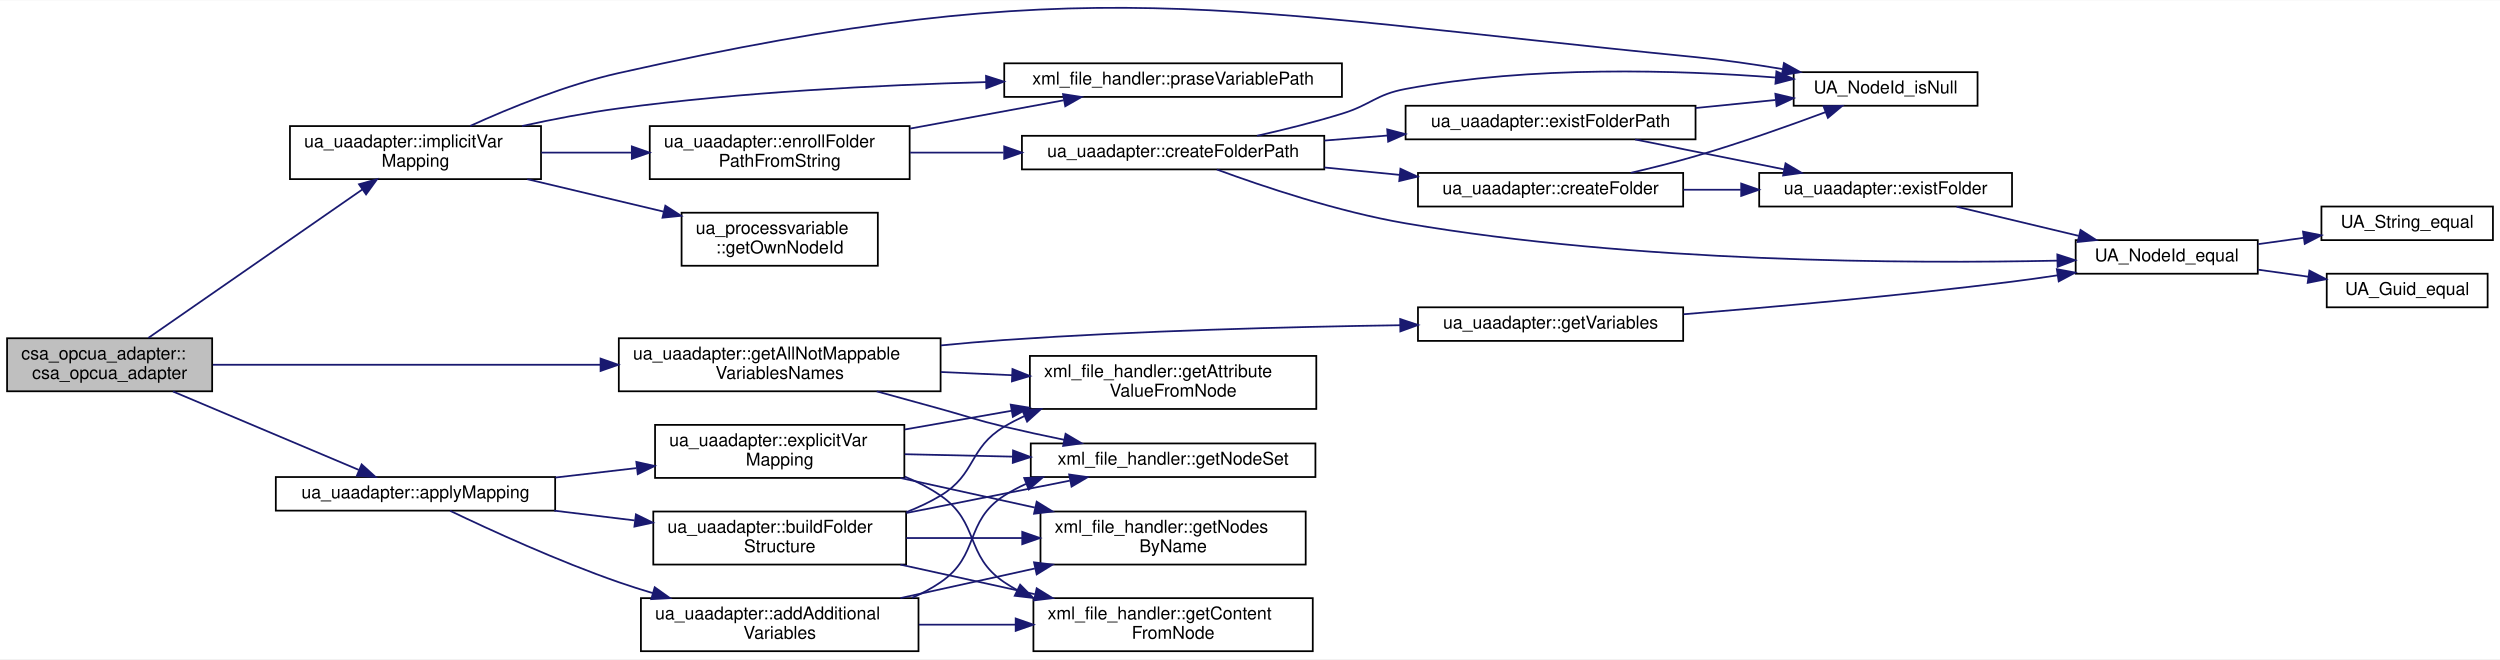
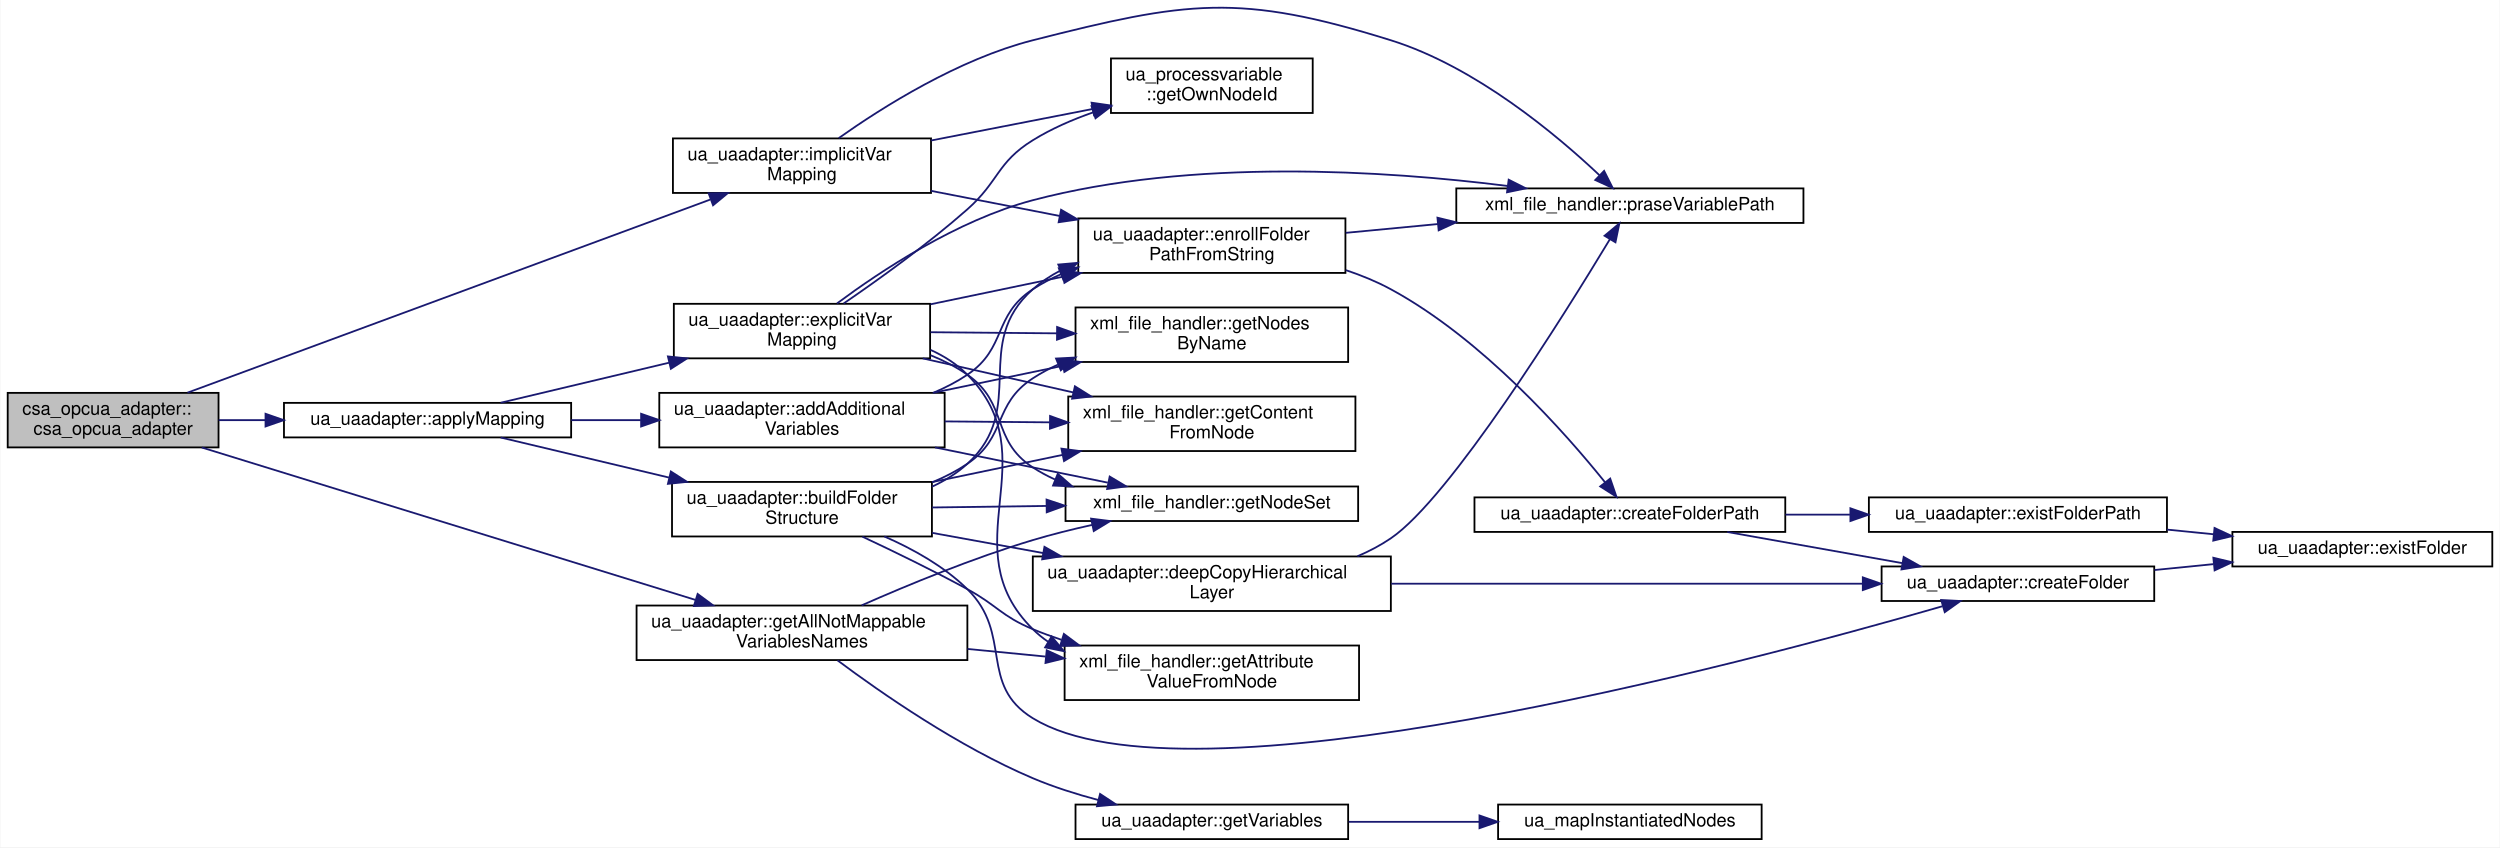
- <svg xmlns="http://www.w3.org/2000/svg" xmlns:xlink="http://www.w3.org/1999/xlink" width="1414pt" height="373pt" viewBox="0.00 0.00 1414.00 372.63">
-   <g id="graph0" class="graph" transform="scale(1 1) rotate(0) translate(4 368.6264)">
-     <polygon fill="#ffffff" stroke="transparent" points="-4,4 -4,-368.626 1410,-368.626 1410,4 -4,4" />
+ <svg xmlns="http://www.w3.org/2000/svg" xmlns:xlink="http://www.w3.org/1999/xlink" width="1375pt" height="466pt" viewBox="0.00 0.00 1375.00 466.16">
+   <g id="graph0" class="graph" transform="scale(1 1) rotate(0) translate(4 462.1565)">
+     <polygon fill="#ffffff" stroke="transparent" points="-4,4 -4,-462.156 1371,-462.156 1371,4 -4,4" />
    <g id="node1" class="node">
-       <polygon fill="#bfbfbf" stroke="#000000" points="0,-147.5 0,-177.5 116,-177.5 116,-147.5 0,-147.5" />
-       <text text-anchor="start" x="8" y="-165.5" font-family="Helvetica,sans-Serif" font-size="10.00" fill="#000000">csa_opcua_adapter::</text>
-       <text text-anchor="middle" x="58" y="-154.5" font-family="Helvetica,sans-Serif" font-size="10.00" fill="#000000">csa_opcua_adapter</text>
+       <polygon fill="#bfbfbf" stroke="#000000" points="0,-216 0,-246 116,-246 116,-216 0,-216" />
+       <text text-anchor="start" x="8" y="-234" font-family="Helvetica,sans-Serif" font-size="10.00" fill="#000000">csa_opcua_adapter::</text>
+       <text text-anchor="middle" x="58" y="-223" font-family="Helvetica,sans-Serif" font-size="10.00" fill="#000000">csa_opcua_adapter</text>
    </g>
    <g id="node2" class="node">
      <g id="a_node2">
        <a xlink:href="classua__uaadapter.html#a1cd2d3846c18debb7da8526d0b89e3b0" target="_top" xlink:title="Start implicit mapping process. ">
-           <polygon fill="#ffffff" stroke="#000000" points="160,-267.5 160,-297.5 302,-297.5 302,-267.5 160,-267.5" />
-           <text text-anchor="start" x="168" y="-285.5" font-family="Helvetica,sans-Serif" font-size="10.00" fill="#000000">ua_uaadapter::implicitVar</text>
-           <text text-anchor="middle" x="231" y="-274.5" font-family="Helvetica,sans-Serif" font-size="10.00" fill="#000000">Mapping</text>
+           <polygon fill="#ffffff" stroke="#000000" points="366,-356 366,-386 508,-386 508,-356 366,-356" />
+           <text text-anchor="start" x="374" y="-374" font-family="Helvetica,sans-Serif" font-size="10.00" fill="#000000">ua_uaadapter::implicitVar</text>
+           <text text-anchor="middle" x="437" y="-363" font-family="Helvetica,sans-Serif" font-size="10.00" fill="#000000">Mapping</text>
        </a>
      </g>
    </g>
    <g id="edge1" class="edge">
-       <path fill="none" stroke="#191970" d="M79.911,-177.698C110.588,-198.977 166.447,-237.724 200.977,-261.675" />
-       <polygon fill="#191970" stroke="#191970" points="199.056,-264.602 209.267,-267.425 203.045,-258.85 199.056,-264.602" />
-     </g>
-     <g id="node14" class="node">
-       <g id="a_node14">
+       <path fill="none" stroke="#191970" d="M98.92,-246.115C168.713,-271.897 310.565,-324.296 386.443,-352.324" />
+       <polygon fill="#191970" stroke="#191970" points="385.658,-355.766 396.251,-355.948 388.084,-349.199 385.658,-355.766" />
+     </g>
+     <g id="node10" class="node">
+       <g id="a_node10">
        <a xlink:href="classua__uaadapter.html#a65bd1ee16f65bb277257c6f69de0beb3" target="_top" xlink:title="Read mapping file and apply the contained folders, additional variables and pv mappings. ">
-           <polygon fill="#ffffff" stroke="#000000" points="152,-80 152,-99 310,-99 310,-80 152,-80" />
-           <text text-anchor="middle" x="231" y="-87" font-family="Helvetica,sans-Serif" font-size="10.00" fill="#000000">ua_uaadapter::applyMapping</text>
-         </a>
-       </g>
-     </g>
-     <g id="edge19" class="edge">
-       <path fill="none" stroke="#191970" d="M93.846,-147.374C124.789,-134.317 169.086,-115.626 198.889,-103.05" />
-       <polygon fill="#191970" stroke="#191970" points="200.547,-106.149 208.4,-99.036 197.826,-99.7 200.547,-106.149" />
-     </g>
-     <g id="node22" class="node">
-       <g id="a_node22">
+           <polygon fill="#ffffff" stroke="#000000" points="152,-221.5 152,-240.5 310,-240.5 310,-221.5 152,-221.5" />
+           <text text-anchor="middle" x="231" y="-228.5" font-family="Helvetica,sans-Serif" font-size="10.00" fill="#000000">ua_uaadapter::applyMapping</text>
+         </a>
+       </g>
+     </g>
+     <g id="edge11" class="edge">
+       <path fill="none" stroke="#191970" d="M116.088,-231C124.343,-231 132.986,-231 141.667,-231" />
+       <polygon fill="#191970" stroke="#191970" points="141.854,-234.5 151.854,-231 141.854,-227.5 141.854,-234.5" />
+     </g>
+     <g id="node19" class="node">
+       <g id="a_node19">
        <a xlink:href="classua__uaadapter.html#a7a221f466bc35e7a18779d02748dc8ae" target="_top" xlink:title="Methode to get all names from all potential VarableNodes from XML-Mappingfile which could not allocat...">
-           <polygon fill="#ffffff" stroke="#000000" points="346,-147.5 346,-177.5 528,-177.5 528,-147.5 346,-147.5" />
-           <text text-anchor="start" x="354" y="-165.5" font-family="Helvetica,sans-Serif" font-size="10.00" fill="#000000">ua_uaadapter::getAllNotMappable</text>
-           <text text-anchor="middle" x="437" y="-154.5" font-family="Helvetica,sans-Serif" font-size="10.00" fill="#000000">VariablesNames</text>
-         </a>
-       </g>
-     </g>
-     <g id="edge34" class="edge">
-       <path fill="none" stroke="#191970" d="M116.388,-162.5C174.672,-162.5 265.413,-162.5 335.504,-162.5" />
-       <polygon fill="#191970" stroke="#191970" points="335.69,-166 345.69,-162.5 335.69,-159 335.69,-166" />
+           <polygon fill="#ffffff" stroke="#000000" points="346,-99 346,-129 528,-129 528,-99 346,-99" />
+           <text text-anchor="start" x="354" y="-117" font-family="Helvetica,sans-Serif" font-size="10.00" fill="#000000">ua_uaadapter::getAllNotMappable</text>
+           <text text-anchor="middle" x="437" y="-106" font-family="Helvetica,sans-Serif" font-size="10.00" fill="#000000">VariablesNames</text>
+         </a>
+       </g>
+     </g>
+     <g id="edge35" class="edge">
+       <path fill="none" stroke="#191970" d="M106.772,-215.944C176.322,-194.473 303.812,-155.116 378.399,-132.09" />
+       <polygon fill="#191970" stroke="#191970" points="379.593,-135.385 388.116,-129.091 377.528,-128.696 379.593,-135.385" />
    </g>
    <g id="node3" class="node">
      <g id="a_node3">
        <a xlink:href="classua__uaadapter.html#ad11a51b86dccf75cf46551e1ed5a3854" target="_top" xlink:title="Create folder structure based on the given path. ">
-           <polygon fill="#ffffff" stroke="#000000" points="363.5,-267.5 363.5,-297.5 510.5,-297.5 510.5,-267.5 363.5,-267.5" />
-           <text text-anchor="start" x="371.5" y="-285.5" font-family="Helvetica,sans-Serif" font-size="10.00" fill="#000000">ua_uaadapter::enrollFolder</text>
-           <text text-anchor="middle" x="437" y="-274.5" font-family="Helvetica,sans-Serif" font-size="10.00" fill="#000000">PathFromString</text>
+           <polygon fill="#ffffff" stroke="#000000" points="589,-312 589,-342 736,-342 736,-312 589,-312" />
+           <text text-anchor="start" x="597" y="-330" font-family="Helvetica,sans-Serif" font-size="10.00" fill="#000000">ua_uaadapter::enrollFolder</text>
+           <text text-anchor="middle" x="662.5" y="-319" font-family="Helvetica,sans-Serif" font-size="10.00" fill="#000000">PathFromString</text>
        </a>
      </g>
    </g>
    <g id="edge2" class="edge">
-       <path fill="none" stroke="#191970" d="M302.182,-282.5C318.554,-282.5 336.116,-282.5 352.975,-282.5" />
-       <polygon fill="#191970" stroke="#191970" points="353.364,-286 363.364,-282.5 353.364,-279 353.364,-286" />
+       <path fill="none" stroke="#191970" d="M508.04,-357.139C530.519,-352.752 555.574,-347.864 578.851,-343.322" />
+       <polygon fill="#191970" stroke="#191970" points="579.562,-346.749 588.706,-341.399 578.221,-339.879 579.562,-346.749" />
    </g>
    <g id="node4" class="node">
      <g id="a_node4">
        <a xlink:href="classxml__file__handler.html#a50e4f019be78284e9e6ab1259685dd61" target="_top" xlink:title="This methode splitt a given string bey the given seperators. ">
-           <polygon fill="#ffffff" stroke="#000000" points="564,-314 564,-333 755,-333 755,-314 564,-314" />
-           <text text-anchor="middle" x="659.5" y="-321" font-family="Helvetica,sans-Serif" font-size="10.00" fill="#000000">xml_file_handler::praseVariablePath</text>
-         </a>
-       </g>
-     </g>
-     <g id="edge17" class="edge">
-       <path fill="none" stroke="#191970" d="M291.252,-297.534C308.802,-301.386 328.077,-305.111 346,-307.5 414.825,-316.675 492.795,-320.68 553.759,-322.389" />
-       <polygon fill="#191970" stroke="#191970" points="553.69,-325.889 563.779,-322.654 553.874,-318.891 553.69,-325.889" />
-     </g>
-     <g id="node6" class="node">
-       <g id="a_node6">
-         <a xlink:href="open62541_8h.html#a1a6d82c6228c07e7c9051a0796f482b2" target="_top" xlink:title="UA_NodeId_isNull">
-           <polygon fill="#ffffff" stroke="#000000" points="1010.5,-309 1010.5,-328 1114.5,-328 1114.5,-309 1010.5,-309" />
-           <text text-anchor="middle" x="1062.5" y="-316" font-family="Helvetica,sans-Serif" font-size="10.00" fill="#000000">UA_NodeId_isNull</text>
-         </a>
-       </g>
-     </g>
-     <g id="edge16" class="edge">
-       <path fill="none" stroke="#191970" d="M261.914,-297.575C284.614,-307.899 316.505,-320.878 346,-327.5 610.122,-386.797 685.601,-362.971 955,-336.5 970.989,-334.929 988.197,-332.42 1004.056,-329.768" />
-       <polygon fill="#191970" stroke="#191970" points="1004.995,-333.158 1014.257,-328.014 1003.808,-326.26 1004.995,-333.158" />
-     </g>
-     <g id="node13" class="node">
-       <g id="a_node13">
+           <polygon fill="#ffffff" stroke="#000000" points="797,-339.5 797,-358.5 988,-358.5 988,-339.5 797,-339.5" />
+           <text text-anchor="middle" x="892.5" y="-346.5" font-family="Helvetica,sans-Serif" font-size="10.00" fill="#000000">xml_file_handler::praseVariablePath</text>
+         </a>
+       </g>
+     </g>
+     <g id="edge9" class="edge">
+       <path fill="none" stroke="#191970" d="M457.22,-386.174C481.216,-403.146 523.143,-429.618 564,-440 648.859,-461.564 677.424,-466.098 761,-440 807.701,-425.417 852.419,-387.79 875.754,-365.755" />
+       <polygon fill="#191970" stroke="#191970" points="878.323,-368.14 883.084,-358.675 873.46,-363.105 878.323,-368.14" />
+     </g>
+     <g id="node9" class="node">
+       <g id="a_node9">
        <a xlink:href="classua__processvariable.html#a3fa602a9d9036b423ea54f9b9b8544bd" target="_top" xlink:title="Get node id of this processvariable instance. ">
-           <polygon fill="#ffffff" stroke="#000000" points="381.5,-218.5 381.5,-248.5 492.5,-248.5 492.5,-218.5 381.5,-218.5" />
-           <text text-anchor="start" x="389.5" y="-236.5" font-family="Helvetica,sans-Serif" font-size="10.00" fill="#000000">ua_processvariable</text>
-           <text text-anchor="middle" x="437" y="-225.5" font-family="Helvetica,sans-Serif" font-size="10.00" fill="#000000">::getOwnNodeId</text>
-         </a>
-       </g>
-     </g>
-     <g id="edge18" class="edge">
-       <path fill="none" stroke="#191970" d="M294.207,-267.465C318.635,-261.655 346.591,-255.005 371.255,-249.138" />
-       <polygon fill="#191970" stroke="#191970" points="372.325,-252.482 381.243,-246.762 370.705,-245.672 372.325,-252.482" />
+           <polygon fill="#ffffff" stroke="#000000" points="607,-400 607,-430 718,-430 718,-400 607,-400" />
+           <text text-anchor="start" x="615" y="-418" font-family="Helvetica,sans-Serif" font-size="10.00" fill="#000000">ua_processvariable</text>
+           <text text-anchor="middle" x="662.5" y="-407" font-family="Helvetica,sans-Serif" font-size="10.00" fill="#000000">::getOwnNodeId</text>
+         </a>
+       </g>
+     </g>
+     <g id="edge10" class="edge">
+       <path fill="none" stroke="#191970" d="M508.04,-384.861C536.44,-390.403 568.949,-396.746 596.794,-402.179" />
+       <polygon fill="#191970" stroke="#191970" points="596.341,-405.657 606.826,-404.137 597.681,-398.786 596.341,-405.657" />
    </g>
    <g id="edge3" class="edge">
-       <path fill="none" stroke="#191970" d="M510.78,-296.096C538.935,-301.284 570.714,-307.139 597.647,-312.102" />
-       <polygon fill="#191970" stroke="#191970" points="597.246,-315.587 607.715,-313.957 598.515,-308.703 597.246,-315.587" />
+       <path fill="none" stroke="#191970" d="M736.222,-334.052C752.369,-335.596 769.766,-337.26 786.885,-338.898" />
+       <polygon fill="#191970" stroke="#191970" points="786.633,-342.389 796.92,-339.858 787.299,-335.421 786.633,-342.389" />
    </g>
    <g id="node5" class="node">
      <g id="a_node5">
        <a xlink:href="classua__uaadapter.html#a473150da4d61c689d185e88d4cd98b63" target="_top" xlink:title="Create a path of folders in the given parent node. ">
-           <polygon fill="#ffffff" stroke="#000000" points="574,-273 574,-292 745,-292 745,-273 574,-273" />
-           <text text-anchor="middle" x="659.5" y="-280" font-family="Helvetica,sans-Serif" font-size="10.00" fill="#000000">ua_uaadapter::createFolderPath</text>
+           <polygon fill="#ffffff" stroke="#000000" points="807,-169.5 807,-188.5 978,-188.5 978,-169.5 807,-169.5" />
+           <text text-anchor="middle" x="892.5" y="-176.5" font-family="Helvetica,sans-Serif" font-size="10.00" fill="#000000">ua_uaadapter::createFolderPath</text>
        </a>
      </g>
    </g>
    <g id="edge4" class="edge">
-       <path fill="none" stroke="#191970" d="M510.78,-282.5C527.699,-282.5 545.928,-282.5 563.627,-282.5" />
-       <polygon fill="#191970" stroke="#191970" points="563.973,-286 573.973,-282.5 563.973,-279 563.973,-286" />
+       <path fill="none" stroke="#191970" d="M736.172,-313.548C744.796,-310.675 753.266,-307.2 761,-303 811.51,-275.568 857.063,-223.907 878.893,-196.735" />
+       <polygon fill="#191970" stroke="#191970" points="881.678,-198.854 885.123,-188.835 876.182,-194.52 881.678,-198.854" />
+     </g>
+     <g id="node6" class="node">
+       <g id="a_node6">
+         <a xlink:href="classua__uaadapter.html#a9fc23375179ed6c20b8455b3f846eab0" target="_top" xlink:title="Check if a folder path exist in opcua server. ">
+           <polygon fill="#ffffff" stroke="#000000" points="1024,-169.5 1024,-188.5 1188,-188.5 1188,-169.5 1024,-169.5" />
+           <text text-anchor="middle" x="1106" y="-176.5" font-family="Helvetica,sans-Serif" font-size="10.00" fill="#000000">ua_uaadapter::existFolderPath</text>
+         </a>
+       </g>
    </g>
    <g id="edge5" class="edge">
-       <path fill="none" stroke="#191970" d="M706.977,-292.017C722.418,-295.488 739.552,-299.744 755,-304.5 771.407,-309.551 774.127,-315.335 791,-318.5 861.871,-331.795 944.991,-329.201 1000.414,-324.959" />
-       <polygon fill="#191970" stroke="#191970" points="1000.745,-328.444 1010.431,-324.152 1000.182,-321.467 1000.745,-328.444" />
+       <path fill="none" stroke="#191970" d="M978.108,-179C989.773,-179 1001.788,-179 1013.567,-179" />
+       <polygon fill="#191970" stroke="#191970" points="1013.842,-182.5 1023.842,-179 1013.842,-175.5 1013.842,-182.5" />
+     </g>
+     <g id="node8" class="node">
+       <g id="a_node8">
+         <a xlink:href="classua__uaadapter.html#ac10b2e896cacbee6c9f75727520be620" target="_top" xlink:title="Creates a folder in the given parent node. ">
+           <polygon fill="#ffffff" stroke="#000000" points="1031,-131.5 1031,-150.5 1181,-150.5 1181,-131.5 1031,-131.5" />
+           <text text-anchor="middle" x="1106" y="-138.5" font-family="Helvetica,sans-Serif" font-size="10.00" fill="#000000">ua_uaadapter::createFolder</text>
+         </a>
+       </g>
+     </g>
+     <g id="edge7" class="edge">
+       <path fill="none" stroke="#191970" d="M946.1,-169.46C975.286,-164.265 1011.59,-157.804 1042.225,-152.351" />
+       <polygon fill="#191970" stroke="#191970" points="1043.147,-155.742 1052.379,-150.544 1041.92,-148.85 1043.147,-155.742" />
    </g>
    <g id="node7" class="node">
      <g id="a_node7">
-         <a xlink:href="classua__uaadapter.html#a9fc23375179ed6c20b8455b3f846eab0" target="_top" xlink:title="Check if a folder path exist in opcua server. ">
-           <polygon fill="#ffffff" stroke="#000000" points="791,-290 791,-309 955,-309 955,-290 791,-290" />
-           <text text-anchor="middle" x="873" y="-297" font-family="Helvetica,sans-Serif" font-size="10.00" fill="#000000">ua_uaadapter::existFolderPath</text>
+         <a xlink:href="classua__uaadapter.html#a7c1e27a2d1fa4f3515d55af3f952cd58" target="_top" xlink:title="Check if a folder exist in opcua server. ">
+           <polygon fill="#ffffff" stroke="#000000" points="1224,-150.5 1224,-169.5 1367,-169.5 1367,-150.5 1224,-150.5" />
+           <text text-anchor="middle" x="1295.5" y="-157.5" font-family="Helvetica,sans-Serif" font-size="10.00" fill="#000000">ua_uaadapter::existFolder</text>
        </a>
      </g>
    </g>
    <g id="edge6" class="edge">
-       <path fill="none" stroke="#191970" d="M745.108,-289.317C756.773,-290.245 768.788,-291.202 780.567,-292.14" />
-       <polygon fill="#191970" stroke="#191970" points="780.596,-295.653 790.842,-292.958 781.151,-288.675 780.596,-295.653" />
-     </g>
-     <g id="node9" class="node">
-       <g id="a_node9">
-         <a xlink:href="open62541_8h.html#a711402f9064cc08c4ca232ac7a6143d7" target="_top" xlink:title="UA_NodeId_equal">
-           <polygon fill="#ffffff" stroke="#000000" points="1170,-214 1170,-233 1273,-233 1273,-214 1170,-214" />
-           <text text-anchor="middle" x="1221.5" y="-221" font-family="Helvetica,sans-Serif" font-size="10.00" fill="#000000">UA_NodeId_equal</text>
+       <path fill="none" stroke="#191970" d="M1188.015,-170.777C1196.571,-169.919 1205.267,-169.047 1213.819,-168.19" />
+       <polygon fill="#191970" stroke="#191970" points="1214.174,-171.672 1223.775,-167.191 1213.476,-164.707 1214.174,-171.672" />
+     </g>
+     <g id="edge8" class="edge">
+       <path fill="none" stroke="#191970" d="M1181.168,-148.537C1191.818,-149.604 1202.812,-150.707 1213.582,-151.787" />
+       <polygon fill="#191970" stroke="#191970" points="1213.521,-155.298 1223.82,-152.813 1214.219,-148.333 1213.521,-155.298" />
+     </g>
+     <g id="node11" class="node">
+       <g id="a_node11">
+         <a xlink:href="classua__uaadapter.html#a6fd11f1e8f644a3a78fc6019ffcff414" target="_top" xlink:title="Read mapping file and and add contained folders to the server. ">
+           <polygon fill="#ffffff" stroke="#000000" points="365.5,-167 365.5,-197 508.5,-197 508.5,-167 365.5,-167" />
+           <text text-anchor="start" x="373.5" y="-185" font-family="Helvetica,sans-Serif" font-size="10.00" fill="#000000">ua_uaadapter::buildFolder</text>
+           <text text-anchor="middle" x="437" y="-174" font-family="Helvetica,sans-Serif" font-size="10.00" fill="#000000">Structure</text>
        </a>
      </g>
    </g>
    <g id="edge12" class="edge">
-       <path fill="none" stroke="#191970" d="M684.257,-272.922C710.359,-263.313 752.898,-249.029 791,-242.5 920.714,-220.274 1075.437,-219.622 1159.549,-221.389" />
-       <polygon fill="#191970" stroke="#191970" points="1159.62,-224.892 1169.698,-221.622 1159.781,-217.894 1159.62,-224.892" />
+       <path fill="none" stroke="#191970" d="M271.208,-221.436C297.516,-215.178 332.662,-206.818 363.822,-199.406" />
+       <polygon fill="#191970" stroke="#191970" points="364.865,-202.756 373.783,-197.037 363.245,-195.946 364.865,-202.756" />
+     </g>
+     <g id="node17" class="node">
+       <g id="a_node17">
+         <a xlink:href="classua__uaadapter.html#a2457f02d1d25e9306f1d00eadb8a9328" target="_top" xlink:title="Read mapping file and apply contained PV mappings. ">
+           <polygon fill="#ffffff" stroke="#000000" points="366.5,-265 366.5,-295 507.5,-295 507.5,-265 366.5,-265" />
+           <text text-anchor="start" x="374.5" y="-283" font-family="Helvetica,sans-Serif" font-size="10.00" fill="#000000">ua_uaadapter::explicitVar</text>
+           <text text-anchor="middle" x="437" y="-272" font-family="Helvetica,sans-Serif" font-size="10.00" fill="#000000">Mapping</text>
+         </a>
+       </g>
+     </g>
+     <g id="edge22" class="edge">
+       <path fill="none" stroke="#191970" d="M271.208,-240.564C297.516,-246.822 332.662,-255.182 363.822,-262.594" />
+       <polygon fill="#191970" stroke="#191970" points="363.245,-266.054 373.783,-264.963 364.865,-259.244 363.245,-266.054" />
+     </g>
+     <g id="node18" class="node">
+       <g id="a_node18">
+         <a xlink:href="classua__uaadapter.html#a210c622e5ee07cf1ab11be7c8ef08c62" target="_top" xlink:title="Read mapping file and add contained additional variables to the server. ">
+           <polygon fill="#ffffff" stroke="#000000" points="358.5,-216 358.5,-246 515.5,-246 515.5,-216 358.5,-216" />
+           <text text-anchor="start" x="366.5" y="-234" font-family="Helvetica,sans-Serif" font-size="10.00" fill="#000000">ua_uaadapter::addAdditional</text>
+           <text text-anchor="middle" x="437" y="-223" font-family="Helvetica,sans-Serif" font-size="10.00" fill="#000000">Variables</text>
+         </a>
+       </g>
+     </g>
+     <g id="edge30" class="edge">
+       <path fill="none" stroke="#191970" d="M310.056,-231C322.59,-231 335.625,-231 348.361,-231" />
+       <polygon fill="#191970" stroke="#191970" points="348.496,-234.5 358.496,-231 348.496,-227.5 348.496,-234.5" />
+     </g>
+     <g id="edge17" class="edge">
+       <path fill="none" stroke="#191970" d="M508.555,-194.398C515.648,-197.679 522.314,-201.807 528,-207 561.649,-237.728 529.908,-272.765 564,-303 568.555,-307.04 573.678,-310.426 579.132,-313.262" />
+       <polygon fill="#191970" stroke="#191970" points="578.027,-316.604 588.581,-317.533 580.91,-310.225 578.027,-316.604" />
+     </g>
+     <g id="edge18" class="edge">
+       <path fill="none" stroke="#191970" d="M482.303,-166.999C498.183,-160.068 515.224,-150.537 528,-138 553.253,-113.22 533.852,-85.516 564,-67 648.068,-15.369 952.673,-96.284 1064.478,-128.609" />
+       <polygon fill="#191970" stroke="#191970" points="1063.793,-132.055 1074.372,-131.489 1065.749,-125.334 1063.793,-132.055" />
    </g>
    <g id="node12" class="node">
      <g id="a_node12">
-         <a xlink:href="classua__uaadapter.html#ac10b2e896cacbee6c9f75727520be620" target="_top" xlink:title="Creates a folder in the given parent node. ">
-           <polygon fill="#ffffff" stroke="#000000" points="798,-252 798,-271 948,-271 948,-252 798,-252" />
-           <text text-anchor="middle" x="873" y="-259" font-family="Helvetica,sans-Serif" font-size="10.00" fill="#000000">ua_uaadapter::createFolder</text>
+         <a xlink:href="classxml__file__handler.html#a98a59be29cc38545db6c65fd8094a31f" target="_top" xlink:title="This methode return a pointer of a xPath element depending of the given xPathString. ">
+           <polygon fill="#ffffff" stroke="#000000" points="582,-175.5 582,-194.5 743,-194.5 743,-175.5 582,-175.5" />
+           <text text-anchor="middle" x="662.5" y="-182.5" font-family="Helvetica,sans-Serif" font-size="10.00" fill="#000000">xml_file_handler::getNodeSet</text>
        </a>
      </g>
    </g>
    <g id="edge13" class="edge">
-       <path fill="none" stroke="#191970" d="M745.108,-274.079C759.111,-272.702 773.62,-271.275 787.617,-269.898" />
-       <polygon fill="#191970" stroke="#191970" points="788.095,-273.368 797.704,-268.906 787.41,-266.402 788.095,-273.368" />
-     </g>
-     <g id="edge11" class="edge">
-       <path fill="none" stroke="#191970" d="M955.015,-307.723C970.148,-309.24 985.721,-310.802 1000.155,-312.249" />
-       <polygon fill="#191970" stroke="#191970" points="1000.141,-315.765 1010.44,-313.28 1000.839,-308.8 1000.141,-315.765" />
-     </g>
-     <g id="node8" class="node">
-       <g id="a_node8">
-         <a xlink:href="classua__uaadapter.html#a7c1e27a2d1fa4f3515d55af3f952cd58" target="_top" xlink:title="Check if a folder exist in opcua server. ">
-           <polygon fill="#ffffff" stroke="#000000" points="991,-252 991,-271 1134,-271 1134,-252 991,-252" />
-           <text text-anchor="middle" x="1062.5" y="-259" font-family="Helvetica,sans-Serif" font-size="10.00" fill="#000000">ua_uaadapter::existFolder</text>
-         </a>
-       </g>
-     </g>
-     <g id="edge7" class="edge">
-       <path fill="none" stroke="#191970" d="M920.819,-289.911C946.389,-284.784 978.059,-278.433 1004.968,-273.037" />
-       <polygon fill="#191970" stroke="#191970" points="1005.908,-276.418 1015.025,-271.02 1004.532,-269.555 1005.908,-276.418" />
-     </g>
-     <g id="edge8" class="edge">
-       <path fill="none" stroke="#191970" d="M1102.622,-251.911C1123.604,-246.897 1149.482,-240.712 1171.73,-235.395" />
-       <polygon fill="#191970" stroke="#191970" points="1172.754,-238.749 1181.666,-233.02 1171.126,-231.94 1172.754,-238.749" />
-     </g>
-     <g id="node10" class="node">
-       <g id="a_node10">
-         <a xlink:href="open62541_8c.html#a1eae0133787497837706d72ad647b39d" target="_top" xlink:title="UA_String_equal">
-           <polygon fill="#ffffff" stroke="#000000" points="1309,-233 1309,-252 1406,-252 1406,-233 1309,-233" />
-           <text text-anchor="middle" x="1357.5" y="-240" font-family="Helvetica,sans-Serif" font-size="10.00" fill="#000000">UA_String_equal</text>
-         </a>
-       </g>
-     </g>
-     <g id="edge9" class="edge">
-       <path fill="none" stroke="#191970" d="M1273.304,-230.737C1281.72,-231.913 1290.489,-233.138 1299.051,-234.334" />
-       <polygon fill="#191970" stroke="#191970" points="1298.586,-237.803 1308.974,-235.721 1299.554,-230.871 1298.586,-237.803" />
-     </g>
-     <g id="node11" class="node">
-       <g id="a_node11">
-         <a xlink:href="open62541_8c.html#aeadb12f99531c38134d0ad28a8dd3186" target="_top" xlink:title="UA_Guid_equal">
-           <polygon fill="#ffffff" stroke="#000000" points="1312,-195 1312,-214 1403,-214 1403,-195 1312,-195" />
-           <text text-anchor="middle" x="1357.5" y="-202" font-family="Helvetica,sans-Serif" font-size="10.00" fill="#000000">UA_Guid_equal</text>
-         </a>
-       </g>
-     </g>
-     <g id="edge10" class="edge">
-       <path fill="none" stroke="#191970" d="M1273.304,-216.263C1282.565,-214.969 1292.252,-213.616 1301.621,-212.307" />
-       <polygon fill="#191970" stroke="#191970" points="1302.209,-215.759 1311.628,-210.909 1301.24,-208.826 1302.209,-215.759" />
+       <path fill="none" stroke="#191970" d="M508.659,-182.953C528.609,-183.219 550.546,-183.511 571.449,-183.789" />
+       <polygon fill="#191970" stroke="#191970" points="571.569,-187.291 581.614,-183.924 571.662,-180.291 571.569,-187.291" />
+     </g>
+     <g id="node13" class="node">
+       <g id="a_node13">
+         <a xlink:href="classxml__file__handler.html#a216ab22dd00e70a326bc24cff2c8d505" target="_top" xlink:title="This methode return a list of all nodes with the given name nodeName starting by the given startNode...">
+           <polygon fill="#ffffff" stroke="#000000" points="587.5,-263 587.5,-293 737.5,-293 737.5,-263 587.5,-263" />
+           <text text-anchor="start" x="595.5" y="-281" font-family="Helvetica,sans-Serif" font-size="10.00" fill="#000000">xml_file_handler::getNodes</text>
+           <text text-anchor="middle" x="662.5" y="-270" font-family="Helvetica,sans-Serif" font-size="10.00" fill="#000000">ByName</text>
+         </a>
+       </g>
    </g>
    <g id="edge14" class="edge">
-       <path fill="none" stroke="#191970" d="M918.349,-271.052C930.336,-273.837 943.216,-277.064 955,-280.5 979.936,-287.771 1007.553,-297.572 1028.55,-305.399" />
-       <polygon fill="#191970" stroke="#191970" points="1027.4,-308.706 1037.992,-308.952 1029.865,-302.154 1027.4,-308.706" />
+       <path fill="none" stroke="#191970" d="M508.557,-196.754C515.408,-199.593 522.02,-202.974 528,-207 549.825,-221.697 541.963,-239.622 564,-254 568.357,-256.842 573.02,-259.348 577.862,-261.558" />
+       <polygon fill="#191970" stroke="#191970" points="576.778,-264.896 587.358,-265.451 579.433,-258.419 576.778,-264.896" />
+     </g>
+     <g id="node14" class="node">
+       <g id="a_node14">
+         <a xlink:href="classxml__file__handler.html#a1fe0972e0cfeaec1b723c55b51aa29fe" target="_top" xlink:title="This methode returns a value of the given attribute from the given node you want to know...">
+           <polygon fill="#ffffff" stroke="#000000" points="581.5,-77 581.5,-107 743.5,-107 743.5,-77 581.5,-77" />
+           <text text-anchor="start" x="589.5" y="-95" font-family="Helvetica,sans-Serif" font-size="10.00" fill="#000000">xml_file_handler::getAttribute</text>
+           <text text-anchor="middle" x="662.5" y="-84" font-family="Helvetica,sans-Serif" font-size="10.00" fill="#000000">ValueFromNode</text>
+         </a>
+       </g>
    </g>
    <g id="edge15" class="edge">
-       <path fill="none" stroke="#191970" d="M948.168,-261.5C958.817,-261.5 969.812,-261.5 980.582,-261.5" />
-       <polygon fill="#191970" stroke="#191970" points="980.82,-265 990.82,-261.5 980.82,-258 980.82,-265" />
+       <path fill="none" stroke="#191970" d="M470.249,-166.883C487.658,-158.727 509.206,-148.254 528,-138 544.461,-129.019 546.684,-123.194 564,-116 569.079,-113.89 574.386,-111.937 579.79,-110.135" />
+       <polygon fill="#191970" stroke="#191970" points="581.103,-113.391 589.592,-107.052 579.002,-106.713 581.103,-113.391" />
    </g>
    <g id="node15" class="node">
      <g id="a_node15">
-         <a xlink:href="classua__uaadapter.html#a6fd11f1e8f644a3a78fc6019ffcff414" target="_top" xlink:title="Read mapping file and and add contained folders to the server. ">
-           <polygon fill="#ffffff" stroke="#000000" points="365.5,-49.5 365.5,-79.5 508.5,-79.5 508.5,-49.5 365.5,-49.5" />
-           <text text-anchor="start" x="373.5" y="-67.5" font-family="Helvetica,sans-Serif" font-size="10.00" fill="#000000">ua_uaadapter::buildFolder</text>
-           <text text-anchor="middle" x="437" y="-56.5" font-family="Helvetica,sans-Serif" font-size="10.00" fill="#000000">Structure</text>
-         </a>
-       </g>
+         <a xlink:href="classxml__file__handler.html#a674481a9de34089b278a1f8d4c2448b1" target="_top" xlink:title="This methode returns the value between a xml tag. ">
+           <polygon fill="#ffffff" stroke="#000000" points="583.5,-214 583.5,-244 741.5,-244 741.5,-214 583.5,-214" />
+           <text text-anchor="start" x="591.5" y="-232" font-family="Helvetica,sans-Serif" font-size="10.00" fill="#000000">xml_file_handler::getContent</text>
+           <text text-anchor="middle" x="662.5" y="-221" font-family="Helvetica,sans-Serif" font-size="10.00" fill="#000000">FromNode</text>
+         </a>
+       </g>
+     </g>
+     <g id="edge16" class="edge">
+       <path fill="none" stroke="#191970" d="M508.659,-196.936C531.454,-201.687 556.844,-206.979 580.321,-211.872" />
+       <polygon fill="#191970" stroke="#191970" points="579.749,-215.328 590.253,-213.942 581.177,-208.475 579.749,-215.328" />
+     </g>
+     <g id="node16" class="node">
+       <g id="a_node16">
+         <a xlink:href="classua__uaadapter.html#a508930e4f286fb9b888da875707888f7" target="_top" xlink:title="Copy (recursively) the content of a folder to a new location. ">
+           <polygon fill="#ffffff" stroke="#000000" points="564,-126 564,-156 761,-156 761,-126 564,-126" />
+           <text text-anchor="start" x="572" y="-144" font-family="Helvetica,sans-Serif" font-size="10.00" fill="#000000">ua_uaadapter::deepCopyHierarchical</text>
+           <text text-anchor="middle" x="662.5" y="-133" font-family="Helvetica,sans-Serif" font-size="10.00" fill="#000000">Layer</text>
+         </a>
+       </g>
+     </g>
+     <g id="edge19" class="edge">
+       <path fill="none" stroke="#191970" d="M508.659,-168.971C528.054,-165.445 549.329,-161.577 569.705,-157.872" />
+       <polygon fill="#191970" stroke="#191970" points="570.411,-161.301 579.623,-156.069 569.159,-154.414 570.411,-161.301" />
    </g>
    <g id="edge20" class="edge">
-       <path fill="none" stroke="#191970" d="M309.467,-79.977C324.341,-78.172 339.939,-76.279 354.921,-74.461" />
-       <polygon fill="#191970" stroke="#191970" points="355.673,-77.896 365.178,-73.216 354.829,-70.947 355.673,-77.896" />
+       <path fill="none" stroke="#191970" d="M742.582,-156.084C749.074,-158.851 755.314,-162.125 761,-166 793.544,-188.175 856.226,-288.645 881.518,-330.554" />
+       <polygon fill="#191970" stroke="#191970" points="878.57,-332.443 886.716,-339.217 884.572,-328.841 878.57,-332.443" />
+     </g>
+     <g id="edge21" class="edge">
+       <path fill="none" stroke="#191970" d="M761.202,-141C838.967,-141 946.274,-141 1020.428,-141" />
+       <polygon fill="#191970" stroke="#191970" points="1020.665,-144.5 1030.665,-141 1020.665,-137.5 1020.665,-144.5" />
+     </g>
+     <g id="edge28" class="edge">
+       <path fill="none" stroke="#191970" d="M507.731,-294.742C530.787,-299.548 556.578,-304.923 580.395,-309.887" />
+       <polygon fill="#191970" stroke="#191970" points="579.964,-313.372 590.467,-311.986 581.392,-306.52 579.964,-313.372" />
+     </g>
+     <g id="edge27" class="edge">
+       <path fill="none" stroke="#191970" d="M456.262,-295.197C480.004,-312.867 522.337,-341.012 564,-352 651.993,-375.208 757.912,-368.32 825.228,-359.837" />
+       <polygon fill="#191970" stroke="#191970" points="825.821,-363.29 835.282,-358.522 824.913,-356.349 825.821,-363.29" />
+     </g>
+     <g id="edge29" class="edge">
+       <path fill="none" stroke="#191970" d="M459.921,-295.187C478.859,-308.125 506.091,-327.647 528,-347 545.436,-362.402 544.216,-372.76 564,-385 574.155,-391.282 585.716,-396.329 597.259,-400.356" />
+       <polygon fill="#191970" stroke="#191970" points="596.327,-403.734 606.919,-403.505 598.496,-397.078 596.327,-403.734" />
+     </g>
+     <g id="edge23" class="edge">
+       <path fill="none" stroke="#191970" d="M507.779,-266.701C514.934,-263.808 521.827,-260.287 528,-256 550.789,-240.174 540.765,-220.164 564,-205 567.844,-202.491 571.938,-200.287 576.19,-198.351" />
+       <polygon fill="#191970" stroke="#191970" points="577.739,-201.501 585.715,-194.528 575.131,-195.005 577.739,-201.501" />
+     </g>
+     <g id="edge24" class="edge">
+       <path fill="none" stroke="#191970" d="M507.731,-279.373C529.784,-279.177 554.339,-278.959 577.275,-278.756" />
+       <polygon fill="#191970" stroke="#191970" points="577.37,-282.255 587.338,-278.667 577.308,-275.255 577.37,-282.255" />
+     </g>
+     <g id="edge25" class="edge">
+       <path fill="none" stroke="#191970" d="M507.755,-269.645C515.261,-266.241 522.241,-261.795 528,-256 573.289,-210.431 518.284,-161.14 564,-116 566.583,-113.449 569.389,-111.154 572.366,-109.089" />
+       <polygon fill="#191970" stroke="#191970" points="574.355,-111.979 581.163,-103.861 570.778,-105.962 574.355,-111.979" />
+     </g>
+     <g id="edge26" class="edge">
+       <path fill="none" stroke="#191970" d="M503.438,-264.974C529.472,-259.086 559.493,-252.297 586.392,-246.213" />
+       <polygon fill="#191970" stroke="#191970" points="587.166,-249.626 596.148,-244.006 585.622,-242.799 587.166,-249.626" />
+     </g>
+     <g id="edge34" class="edge">
+       <path fill="none" stroke="#191970" d="M509.49,-246.145C516.008,-248.901 522.292,-252.156 528,-256 549.825,-270.697 541.963,-288.622 564,-303 568.863,-306.173 574.109,-308.927 579.558,-311.317" />
+       <polygon fill="#191970" stroke="#191970" points="578.302,-314.584 588.888,-315.005 580.875,-308.074 578.302,-314.584" />
+     </g>
+     <g id="edge31" class="edge">
+       <path fill="none" stroke="#191970" d="M510.197,-215.994C527.815,-212.388 546.579,-208.552 564,-205 577.352,-202.278 591.725,-199.355 605.252,-196.608" />
+       <polygon fill="#191970" stroke="#191970" points="606.297,-199.967 615.401,-194.547 604.904,-193.107 606.297,-199.967" />
+     </g>
+     <g id="edge32" class="edge">
+       <path fill="none" stroke="#191970" d="M508.97,-246C531.752,-250.749 557.101,-256.032 580.53,-260.915" />
+       <polygon fill="#191970" stroke="#191970" points="579.937,-264.367 590.441,-262.981 581.365,-257.514 579.937,-264.367" />
+     </g>
+     <g id="edge33" class="edge">
+       <path fill="none" stroke="#191970" d="M515.552,-230.303C534.192,-230.138 554.209,-229.96 573.285,-229.791" />
+       <polygon fill="#191970" stroke="#191970" points="573.497,-233.29 583.466,-229.701 573.435,-226.29 573.497,-233.29" />
+     </g>
+     <g id="edge36" class="edge">
+       <path fill="none" stroke="#191970" d="M469.836,-129.105C495.138,-140.271 531.225,-155.18 564,-165 574.43,-168.125 585.628,-170.915 596.599,-173.347" />
+       <polygon fill="#191970" stroke="#191970" points="596.072,-176.813 606.583,-175.48 597.534,-169.968 596.072,-176.813" />
+     </g>
+     <g id="edge37" class="edge">
+       <path fill="none" stroke="#191970" d="M528.069,-105.115C542.234,-103.733 556.872,-102.305 571.044,-100.922" />
+       <polygon fill="#191970" stroke="#191970" points="571.656,-104.38 581.269,-99.925 570.976,-97.413 571.656,-104.38" />
    </g>
    <g id="node20" class="node">
      <g id="a_node20">
-         <a xlink:href="classua__uaadapter.html#a2457f02d1d25e9306f1d00eadb8a9328" target="_top" xlink:title="Read mapping file and apply contained PV mappings. ">
-           <polygon fill="#ffffff" stroke="#000000" points="366.5,-98.5 366.5,-128.5 507.5,-128.5 507.5,-98.5 366.5,-98.5" />
-           <text text-anchor="start" x="374.5" y="-116.5" font-family="Helvetica,sans-Serif" font-size="10.00" fill="#000000">ua_uaadapter::explicitVar</text>
-           <text text-anchor="middle" x="437" y="-105.5" font-family="Helvetica,sans-Serif" font-size="10.00" fill="#000000">Mapping</text>
-         </a>
-       </g>
-     </g>
-     <g id="edge25" class="edge">
-       <path fill="none" stroke="#191970" d="M310.056,-98.71C325.083,-100.461 340.829,-102.296 355.918,-104.053" />
-       <polygon fill="#191970" stroke="#191970" points="355.904,-107.576 366.242,-105.256 356.714,-100.623 355.904,-107.576" />
+         <a xlink:href="classua__uaadapter.html#a29d02f6eaea49e043ed8fc95fb893b62" target="_top" xlink:title="Methode that returns all &lt;ua_processvariable&gt; of the class. ">
+           <polygon fill="#ffffff" stroke="#000000" points="587.5,-.5 587.5,-19.5 737.5,-19.5 737.5,-.5 587.5,-.5" />
+           <text text-anchor="middle" x="662.5" y="-7.5" font-family="Helvetica,sans-Serif" font-size="10.00" fill="#000000">ua_uaadapter::getVariables</text>
+         </a>
+       </g>
+     </g>
+     <g id="edge38" class="edge">
+       <path fill="none" stroke="#191970" d="M456.557,-98.829C480.588,-80.884 523.207,-51.274 564,-34 575.382,-29.18 587.932,-25.199 600.152,-21.958" />
+       <polygon fill="#191970" stroke="#191970" points="601.01,-25.352 609.853,-19.516 599.302,-18.563 601.01,-25.352" />
    </g>
    <g id="node21" class="node">
      <g id="a_node21">
-         <a xlink:href="classua__uaadapter.html#a210c622e5ee07cf1ab11be7c8ef08c62" target="_top" xlink:title="Read mapping file and add contained additional variables to the server. ">
-           <polygon fill="#ffffff" stroke="#000000" points="358.5,-.5 358.5,-30.5 515.5,-30.5 515.5,-.5 358.5,-.5" />
-           <text text-anchor="start" x="366.5" y="-18.5" font-family="Helvetica,sans-Serif" font-size="10.00" fill="#000000">ua_uaadapter::addAdditional</text>
-           <text text-anchor="middle" x="437" y="-7.5" font-family="Helvetica,sans-Serif" font-size="10.00" fill="#000000">Variables</text>
-         </a>
-       </g>
-     </g>
-     <g id="edge30" class="edge">
-       <path fill="none" stroke="#191970" d="M250.579,-79.894C273.179,-69.065 311.652,-51.419 346,-39.5 352.223,-37.341 358.742,-35.267 365.31,-33.304" />
-       <polygon fill="#191970" stroke="#191970" points="366.31,-36.658 374.94,-30.511 364.361,-29.935 366.31,-36.658" />
-     </g>
-     <g id="node16" class="node">
-       <g id="a_node16">
-         <a xlink:href="classxml__file__handler.html#a98a59be29cc38545db6c65fd8094a31f" target="_top" xlink:title="This methode return a pointer of a xPath element depending of the given xPathString. ">
-           <polygon fill="#ffffff" stroke="#000000" points="579,-99 579,-118 740,-118 740,-99 579,-99" />
-           <text text-anchor="middle" x="659.5" y="-106" font-family="Helvetica,sans-Serif" font-size="10.00" fill="#000000">xml_file_handler::getNodeSet</text>
-         </a>
-       </g>
-     </g>
-     <g id="edge21" class="edge">
-       <path fill="none" stroke="#191970" d="M508.625,-78.664C538.495,-84.571 572.749,-91.345 601.061,-96.944" />
-       <polygon fill="#191970" stroke="#191970" points="600.715,-100.443 611.204,-98.949 602.073,-93.576 600.715,-100.443" />
-     </g>
-     <g id="node17" class="node">
-       <g id="a_node17">
-         <a xlink:href="classxml__file__handler.html#a216ab22dd00e70a326bc24cff2c8d505" target="_top" xlink:title="This methode return a list of all nodes with the given name nodeName starting by the given startNode...">
-           <polygon fill="#ffffff" stroke="#000000" points="584.5,-49.5 584.5,-79.5 734.5,-79.5 734.5,-49.5 584.5,-49.5" />
-           <text text-anchor="start" x="592.5" y="-67.5" font-family="Helvetica,sans-Serif" font-size="10.00" fill="#000000">xml_file_handler::getNodes</text>
-           <text text-anchor="middle" x="659.5" y="-56.5" font-family="Helvetica,sans-Serif" font-size="10.00" fill="#000000">ByName</text>
-         </a>
-       </g>
-     </g>
-     <g id="edge22" class="edge">
-       <path fill="none" stroke="#191970" d="M508.625,-64.5C529.462,-64.5 552.433,-64.5 574.032,-64.5" />
-       <polygon fill="#191970" stroke="#191970" points="574.177,-68 584.177,-64.5 574.177,-61 574.177,-68" />
-     </g>
-     <g id="node18" class="node">
-       <g id="a_node18">
-         <a xlink:href="classxml__file__handler.html#a1fe0972e0cfeaec1b723c55b51aa29fe" target="_top" xlink:title="This methode returns a value of the given attribute from the given node you want to know...">
-           <polygon fill="#ffffff" stroke="#000000" points="578.5,-137.5 578.5,-167.5 740.5,-167.5 740.5,-137.5 578.5,-137.5" />
-           <text text-anchor="start" x="586.5" y="-155.5" font-family="Helvetica,sans-Serif" font-size="10.00" fill="#000000">xml_file_handler::getAttribute</text>
-           <text text-anchor="middle" x="659.5" y="-144.5" font-family="Helvetica,sans-Serif" font-size="10.00" fill="#000000">ValueFromNode</text>
-         </a>
-       </g>
-     </g>
-     <g id="edge23" class="edge">
-       <path fill="none" stroke="#191970" d="M508.657,-79.174C515.415,-81.796 521.98,-84.878 528,-88.5 548.213,-100.661 543.776,-115.358 564,-127.5 567.637,-129.683 571.463,-131.678 575.408,-133.501" />
-       <polygon fill="#191970" stroke="#191970" points="574.22,-136.798 584.795,-137.448 576.933,-130.345 574.22,-136.798" />
-     </g>
-     <g id="node19" class="node">
-       <g id="a_node19">
-         <a xlink:href="classxml__file__handler.html#a674481a9de34089b278a1f8d4c2448b1" target="_top" xlink:title="This methode returns the value between a xml tag. ">
-           <polygon fill="#ffffff" stroke="#000000" points="580.5,-.5 580.5,-30.5 738.5,-30.5 738.5,-.5 580.5,-.5" />
-           <text text-anchor="start" x="588.5" y="-18.5" font-family="Helvetica,sans-Serif" font-size="10.00" fill="#000000">xml_file_handler::getContent</text>
-           <text text-anchor="middle" x="659.5" y="-7.5" font-family="Helvetica,sans-Serif" font-size="10.00" fill="#000000">FromNode</text>
-         </a>
-       </g>
-     </g>
-     <g id="edge24" class="edge">
-       <path fill="none" stroke="#191970" d="M505.269,-49.465C529.296,-44.174 556.484,-38.187 581.267,-32.729" />
-       <polygon fill="#191970" stroke="#191970" points="582.346,-36.075 591.36,-30.506 580.841,-29.239 582.346,-36.075" />
-     </g>
-     <g id="edge26" class="edge">
-       <path fill="none" stroke="#191970" d="M507.706,-111.911C527.083,-111.476 548.36,-110.998 568.694,-110.541" />
-       <polygon fill="#191970" stroke="#191970" points="568.987,-114.035 578.906,-110.311 568.83,-107.037 568.987,-114.035" />
-     </g>
-     <g id="edge27" class="edge">
-       <path fill="none" stroke="#191970" d="M505.269,-98.465C529.296,-93.174 556.484,-87.187 581.267,-81.729" />
-       <polygon fill="#191970" stroke="#191970" points="582.346,-85.075 591.36,-79.506 580.841,-78.239 582.346,-85.075" />
-     </g>
-     <g id="edge28" class="edge">
-       <path fill="none" stroke="#191970" d="M507.706,-125.893C526.865,-129.252 547.882,-132.935 568.008,-136.463" />
-       <polygon fill="#191970" stroke="#191970" points="567.665,-139.956 578.12,-138.236 568.874,-133.062 567.665,-139.956" />
-     </g>
-     <g id="edge29" class="edge">
-       <path fill="none" stroke="#191970" d="M507.707,-99.255C514.875,-96.316 521.791,-92.772 528,-88.5 550.263,-73.183 541.57,-54.573 564,-39.5 566.394,-37.891 568.888,-36.39 571.458,-34.989" />
-       <polygon fill="#191970" stroke="#191970" points="572.997,-38.133 580.452,-30.604 569.929,-31.84 572.997,-38.133" />
-     </g>
-     <g id="edge31" class="edge">
-       <path fill="none" stroke="#191970" d="M511.874,-30.674C517.548,-33.18 523.002,-36.099 528,-39.5 550.341,-54.703 541.275,-73.876 564,-88.5 567.871,-90.991 571.995,-93.178 576.277,-95.098" />
-       <polygon fill="#191970" stroke="#191970" points="575.276,-98.466 585.862,-98.89 577.851,-91.957 575.276,-98.466" />
-     </g>
-     <g id="edge32" class="edge">
-       <path fill="none" stroke="#191970" d="M505.269,-30.535C529.296,-35.826 556.484,-41.813 581.267,-47.271" />
-       <polygon fill="#191970" stroke="#191970" points="580.841,-50.761 591.36,-49.494 582.346,-43.925 580.841,-50.761" />
-     </g>
-     <g id="edge33" class="edge">
-       <path fill="none" stroke="#191970" d="M515.758,-15.5C533.397,-15.5 552.23,-15.5 570.259,-15.5" />
-       <polygon fill="#191970" stroke="#191970" points="570.472,-19 580.472,-15.5 570.472,-12 570.472,-19" />
-     </g>
-     <g id="edge35" class="edge">
-       <path fill="none" stroke="#191970" d="M491.865,-147.454C503.78,-144.179 516.314,-140.728 528,-137.5 544.006,-133.078 547.846,-131.345 564,-127.5 574.939,-124.896 586.64,-122.363 597.97,-120.039" />
-       <polygon fill="#191970" stroke="#191970" points="598.692,-123.464 607.802,-118.055 597.307,-116.603 598.692,-123.464" />
-     </g>
-     <g id="edge36" class="edge">
-       <path fill="none" stroke="#191970" d="M528.141,-158.404C541.434,-157.806 555.124,-157.191 568.416,-156.594" />
-       <polygon fill="#191970" stroke="#191970" points="568.657,-160.086 578.49,-156.141 568.343,-153.094 568.657,-160.086" />
-     </g>
-     <g id="node23" class="node">
-       <g id="a_node23">
-         <a xlink:href="classua__uaadapter.html#a29d02f6eaea49e043ed8fc95fb893b62" target="_top" xlink:title="Methode that returns all &lt;ua_processvariable&gt; of the class. ">
-           <polygon fill="#ffffff" stroke="#000000" points="798,-176 798,-195 948,-195 948,-176 798,-176" />
-           <text text-anchor="middle" x="873" y="-183" font-family="Helvetica,sans-Serif" font-size="10.00" fill="#000000">ua_uaadapter::getVariables</text>
-         </a>
-       </g>
-     </g>
-     <g id="edge37" class="edge">
-       <path fill="none" stroke="#191970" d="M528.144,-173.443C540.189,-174.626 552.382,-175.692 564,-176.5 639.567,-181.757 725.736,-183.953 787.846,-184.865" />
-       <polygon fill="#191970" stroke="#191970" points="787.941,-188.367 797.989,-185.006 788.039,-181.368 787.941,-188.367" />
-     </g>
-     <g id="edge38" class="edge">
-       <path fill="none" stroke="#191970" d="M948.243,-191.077C1000.463,-195.275 1071.583,-201.646 1134,-209.5 1142.338,-210.549 1151.101,-211.788 1159.729,-213.088" />
-       <polygon fill="#191970" stroke="#191970" points="1159.345,-216.57 1169.762,-214.634 1160.412,-209.652 1159.345,-216.57" />
+         <a xlink:href="ua__proxies_8h.html#a084af8c68bf7bec66cd41535ea275a3e" target="_top" xlink:title="Node function and proxy mapping for new nodes. ">
+           <polygon fill="#ffffff" stroke="#000000" points="820,-.5 820,-19.5 965,-19.5 965,-.5 820,-.5" />
+           <text text-anchor="middle" x="892.5" y="-7.5" font-family="Helvetica,sans-Serif" font-size="10.00" fill="#000000">ua_mapInstantiatedNodes</text>
+         </a>
+       </g>
+     </g>
+     <g id="edge39" class="edge">
+       <path fill="none" stroke="#191970" d="M737.811,-10C760.749,-10 786.089,-10 809.506,-10" />
+       <polygon fill="#191970" stroke="#191970" points="809.761,-13.5 819.761,-10 809.761,-6.5 809.761,-13.5" />
    </g>
  </g>
</svg>
